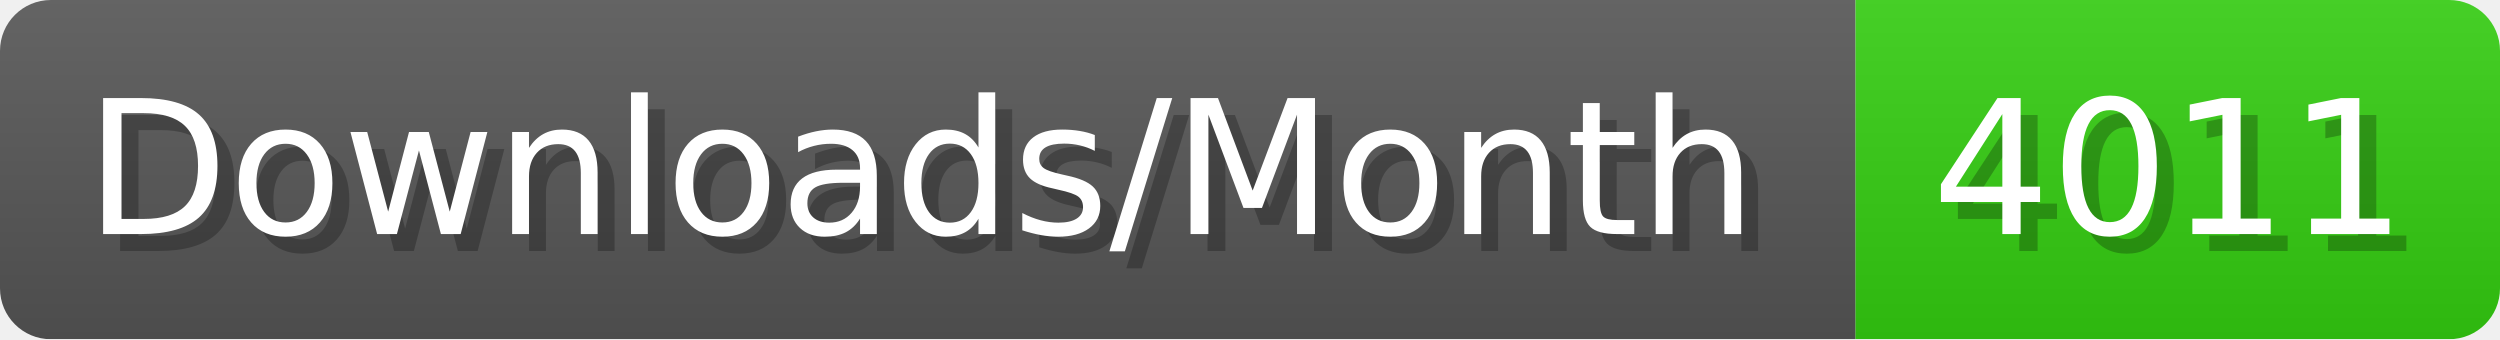
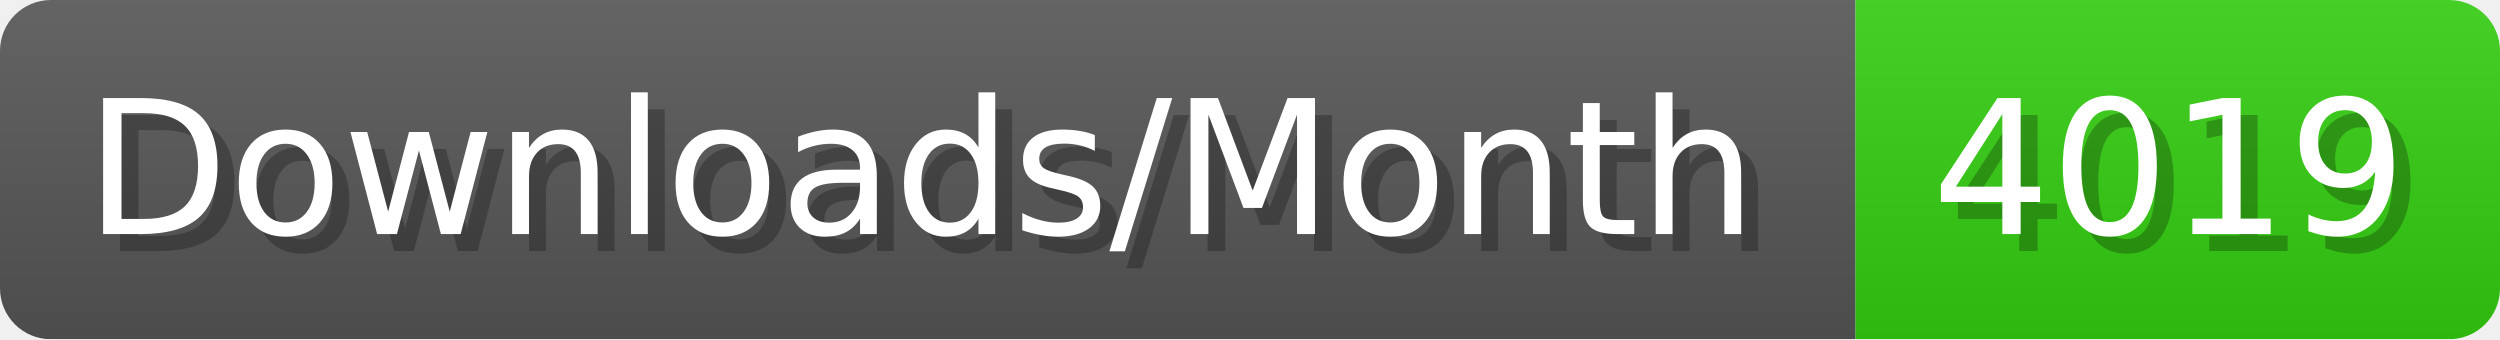
- <svg xmlns="http://www.w3.org/2000/svg" width="147.4" height="20" viewBox="0 0 1474 200" role="img" aria-label="Downloads/Month: 4011">
+ <svg xmlns="http://www.w3.org/2000/svg" width="147.4" height="20" viewBox="0 0 1474 200" role="img" aria-label="Downloads/Month: 4019">
  <linearGradient id="YlXUI" x2="0" y2="100%">
    <stop offset="0" stop-opacity=".1" stop-color="#EEE" />
    <stop offset="1" stop-opacity=".1" />
  </linearGradient>
  <mask id="JHhop">
    <rect width="1474" height="200" rx="30" fill="#FFF" />
  </mask>
  <g mask="url(#JHhop)">
    <rect width="1094" height="200" fill="#555" />
    <rect width="380" height="200" fill="#3C1" x="1094" />
    <rect width="1474" height="200" fill="url(#YlXUI)" />
  </g>
  <g aria-hidden="true" fill="#fff" text-anchor="start" font-family="Verdana,DejaVu Sans,sans-serif" font-size="110">
    <text x="60" y="148" textLength="994" fill="#000" opacity="0.25">Downloads/Month</text>
    <text x="50" y="138" textLength="994">Downloads/Month</text>
-     <text x="1149" y="148" textLength="280" fill="#000" opacity="0.25">4011</text>
-     <text x="1139" y="138" textLength="280">4011</text>
+     <text x="1149" y="148" textLength="280" fill="#000" opacity="0.25">4019</text>
+     <text x="1139" y="138" textLength="280">4019</text>
  </g>
</svg>
